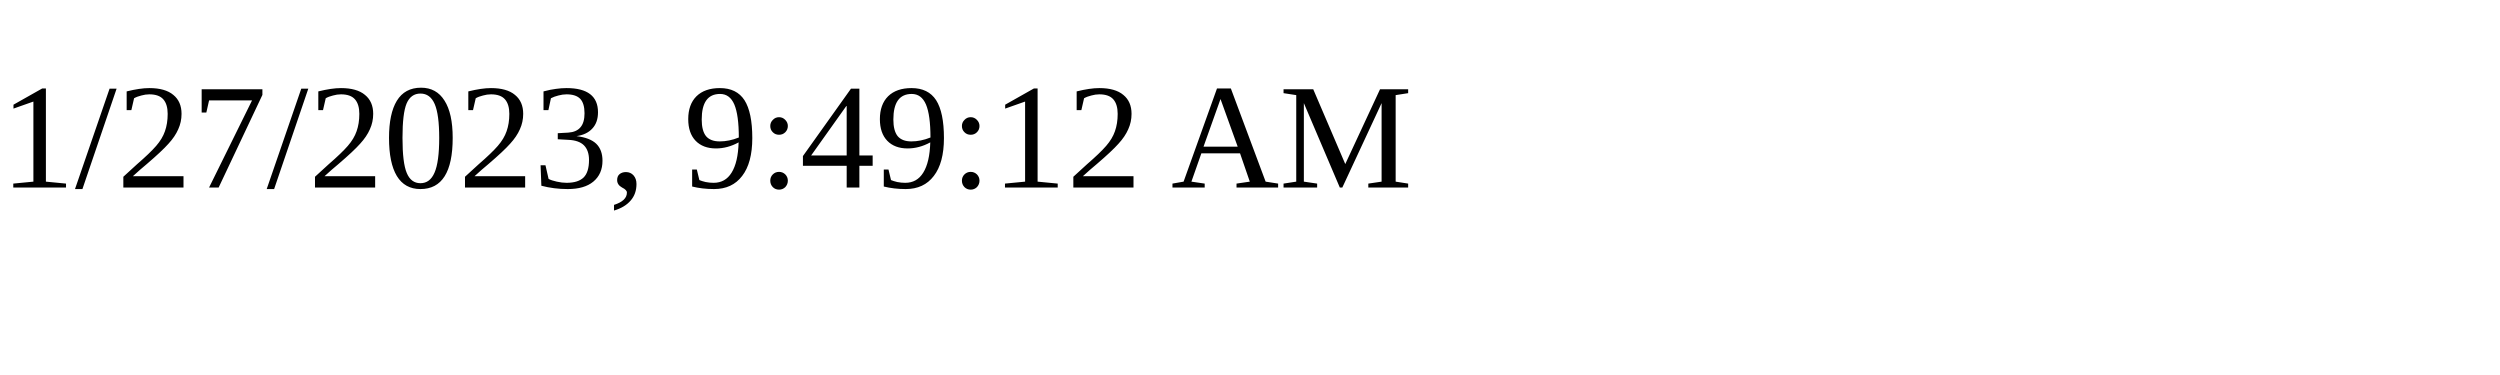
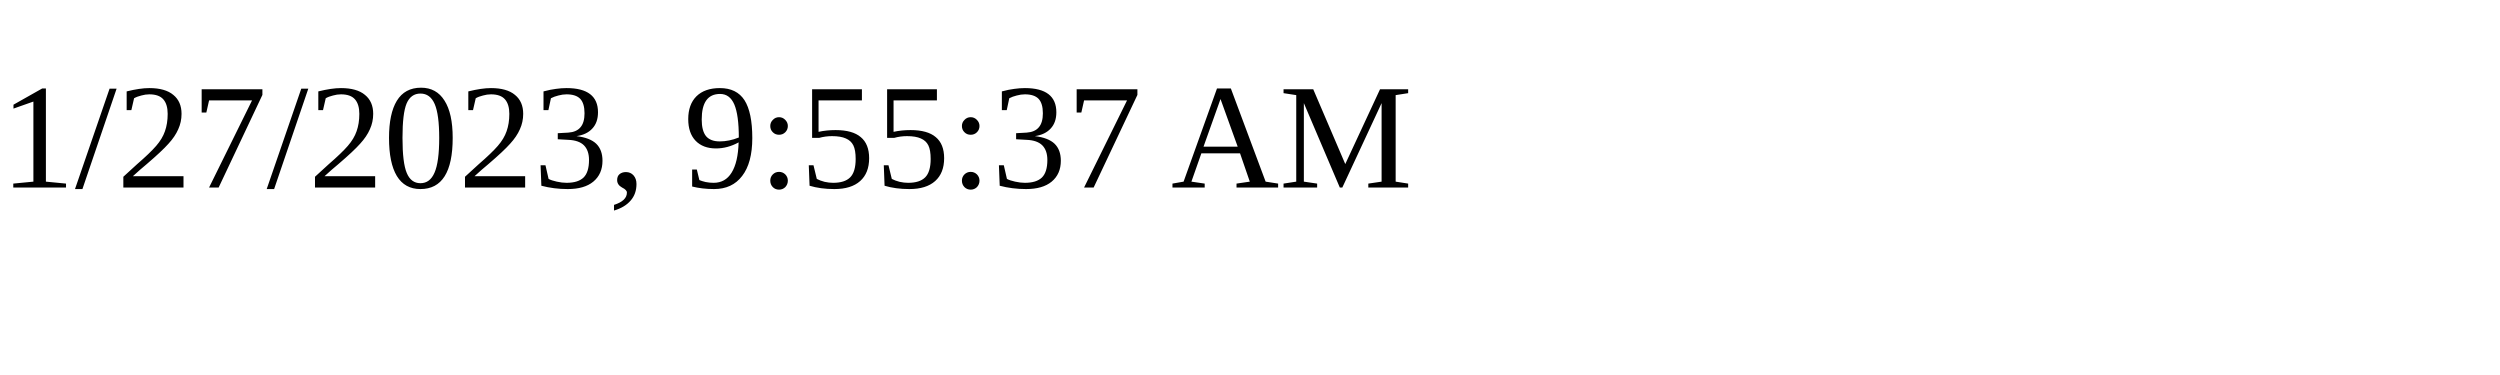
<svg xmlns="http://www.w3.org/2000/svg" height="30" width="200">
-   <text x="0" y="15">1/27/2023, 9:49:12 AM</text>
+   <text x="0" y="15">1/27/2023, 9:55:37 AM</text>
</svg>
